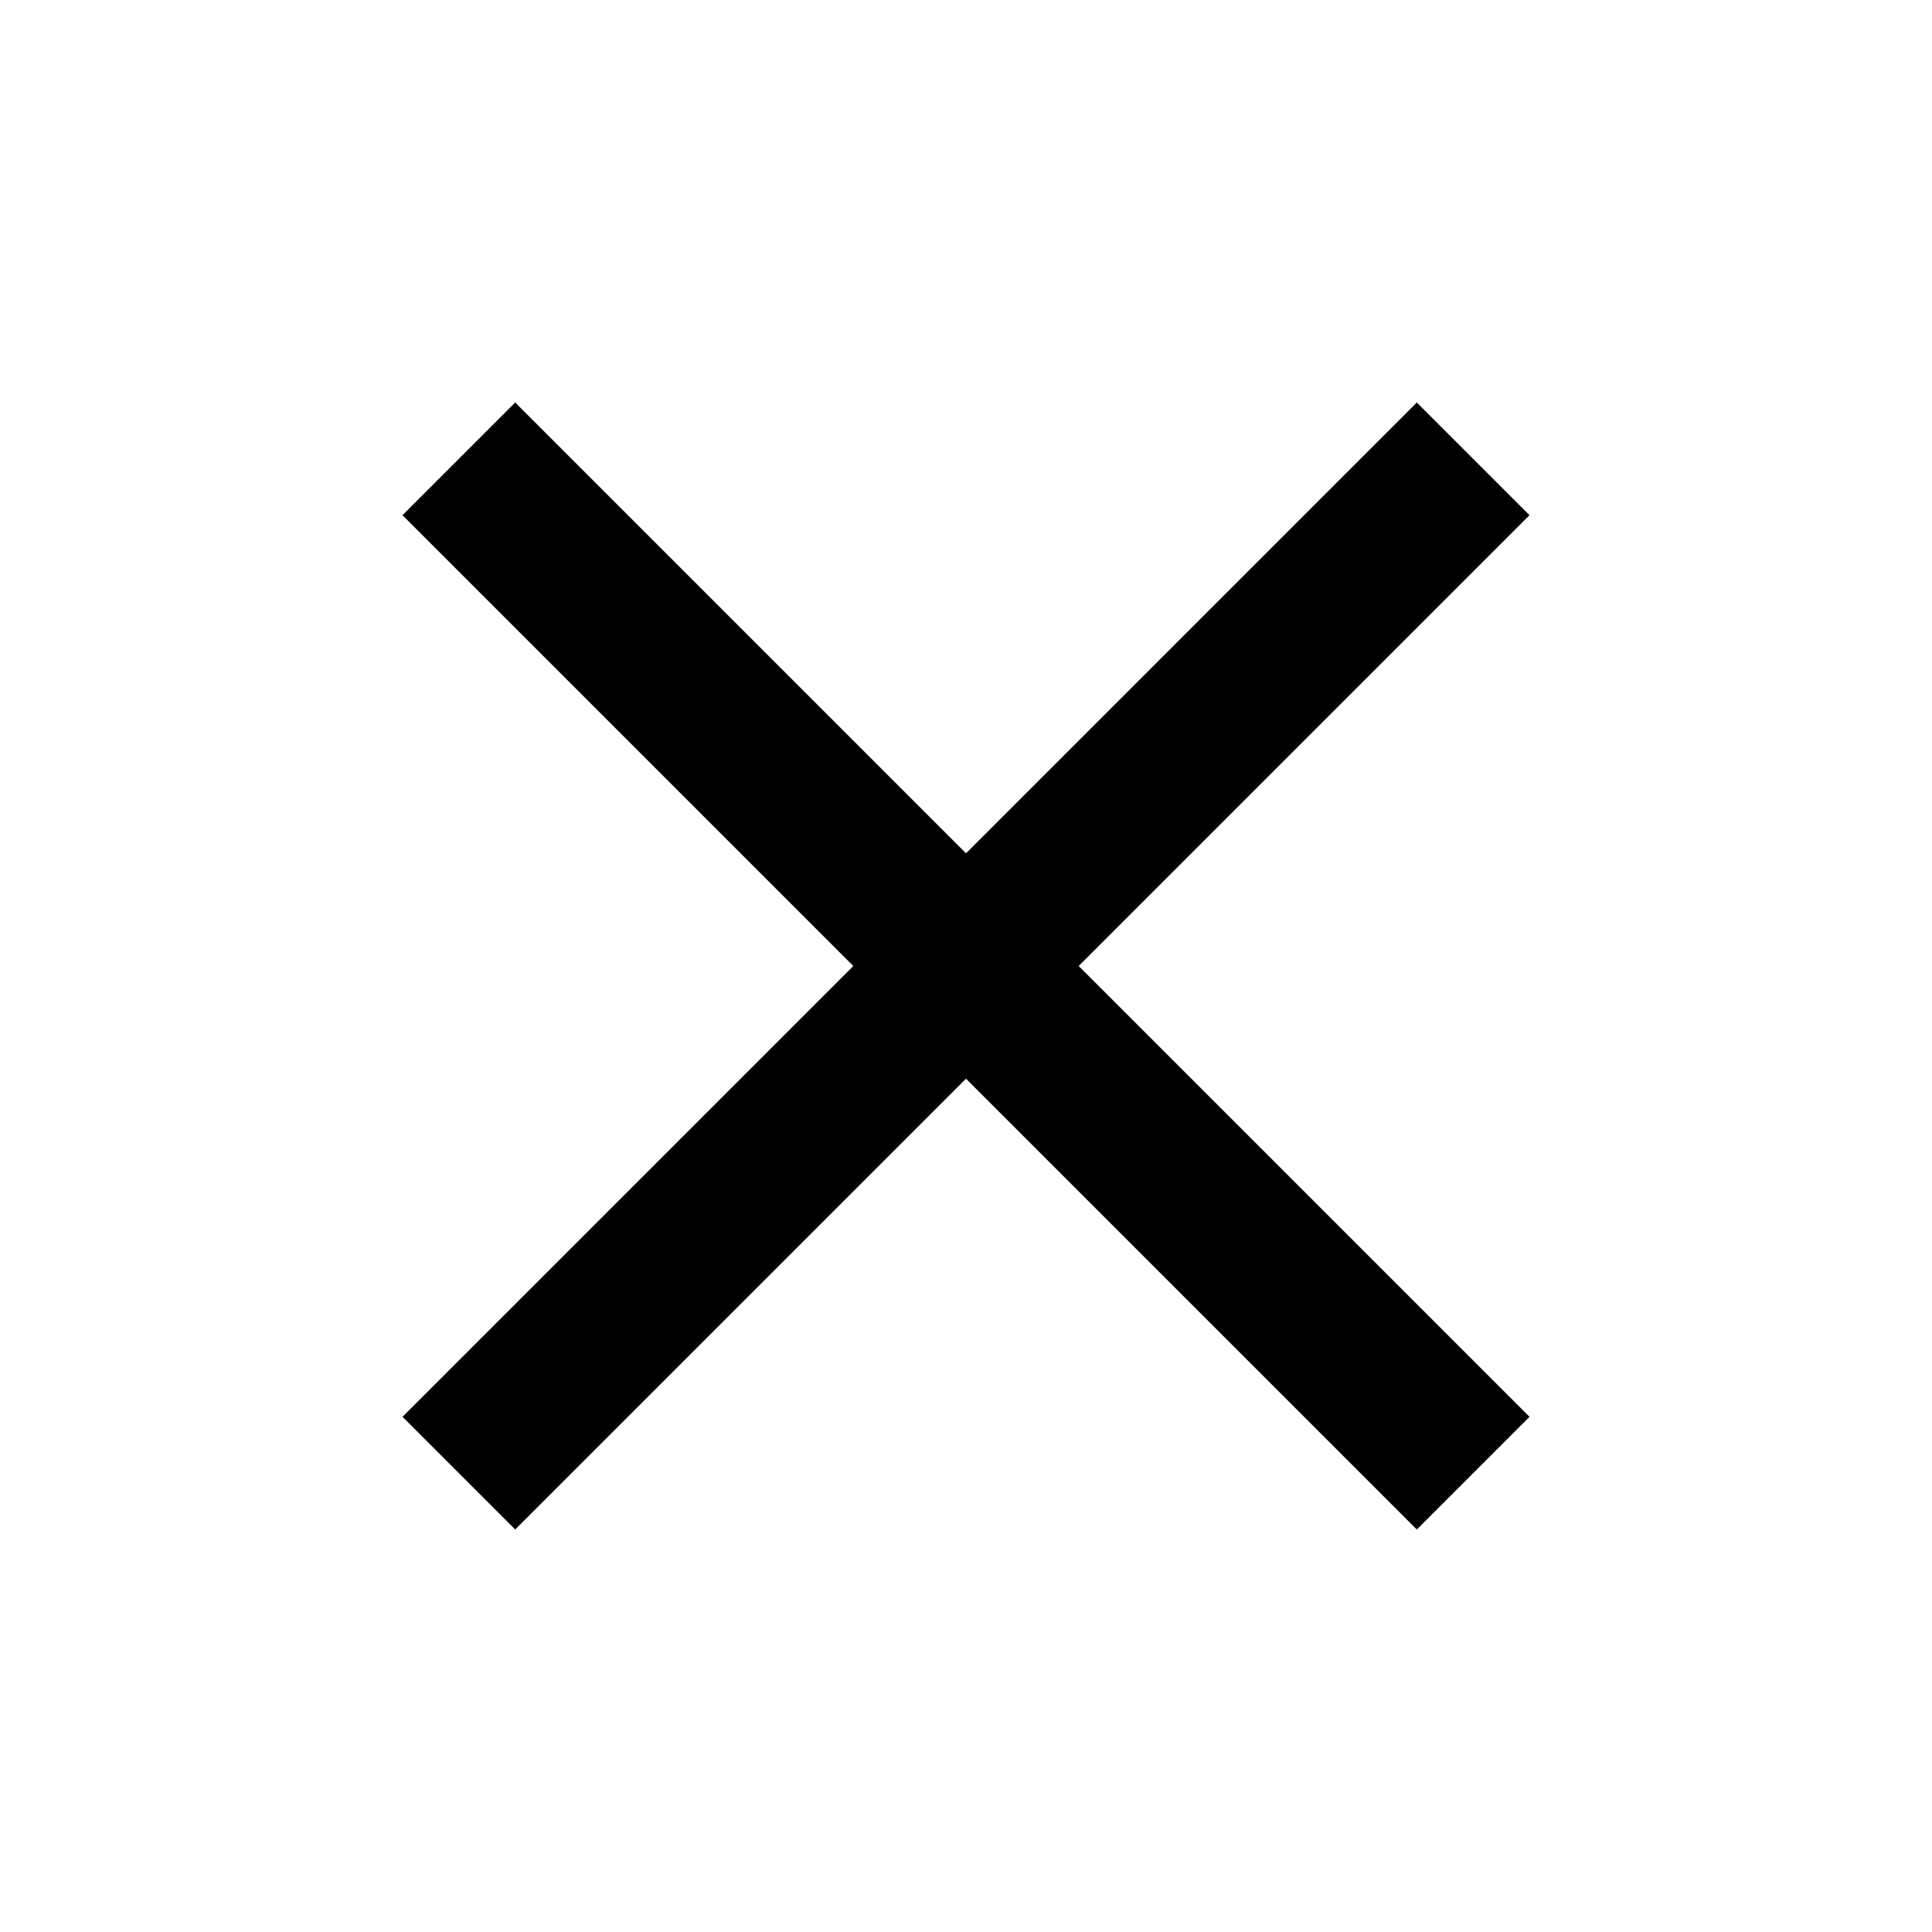
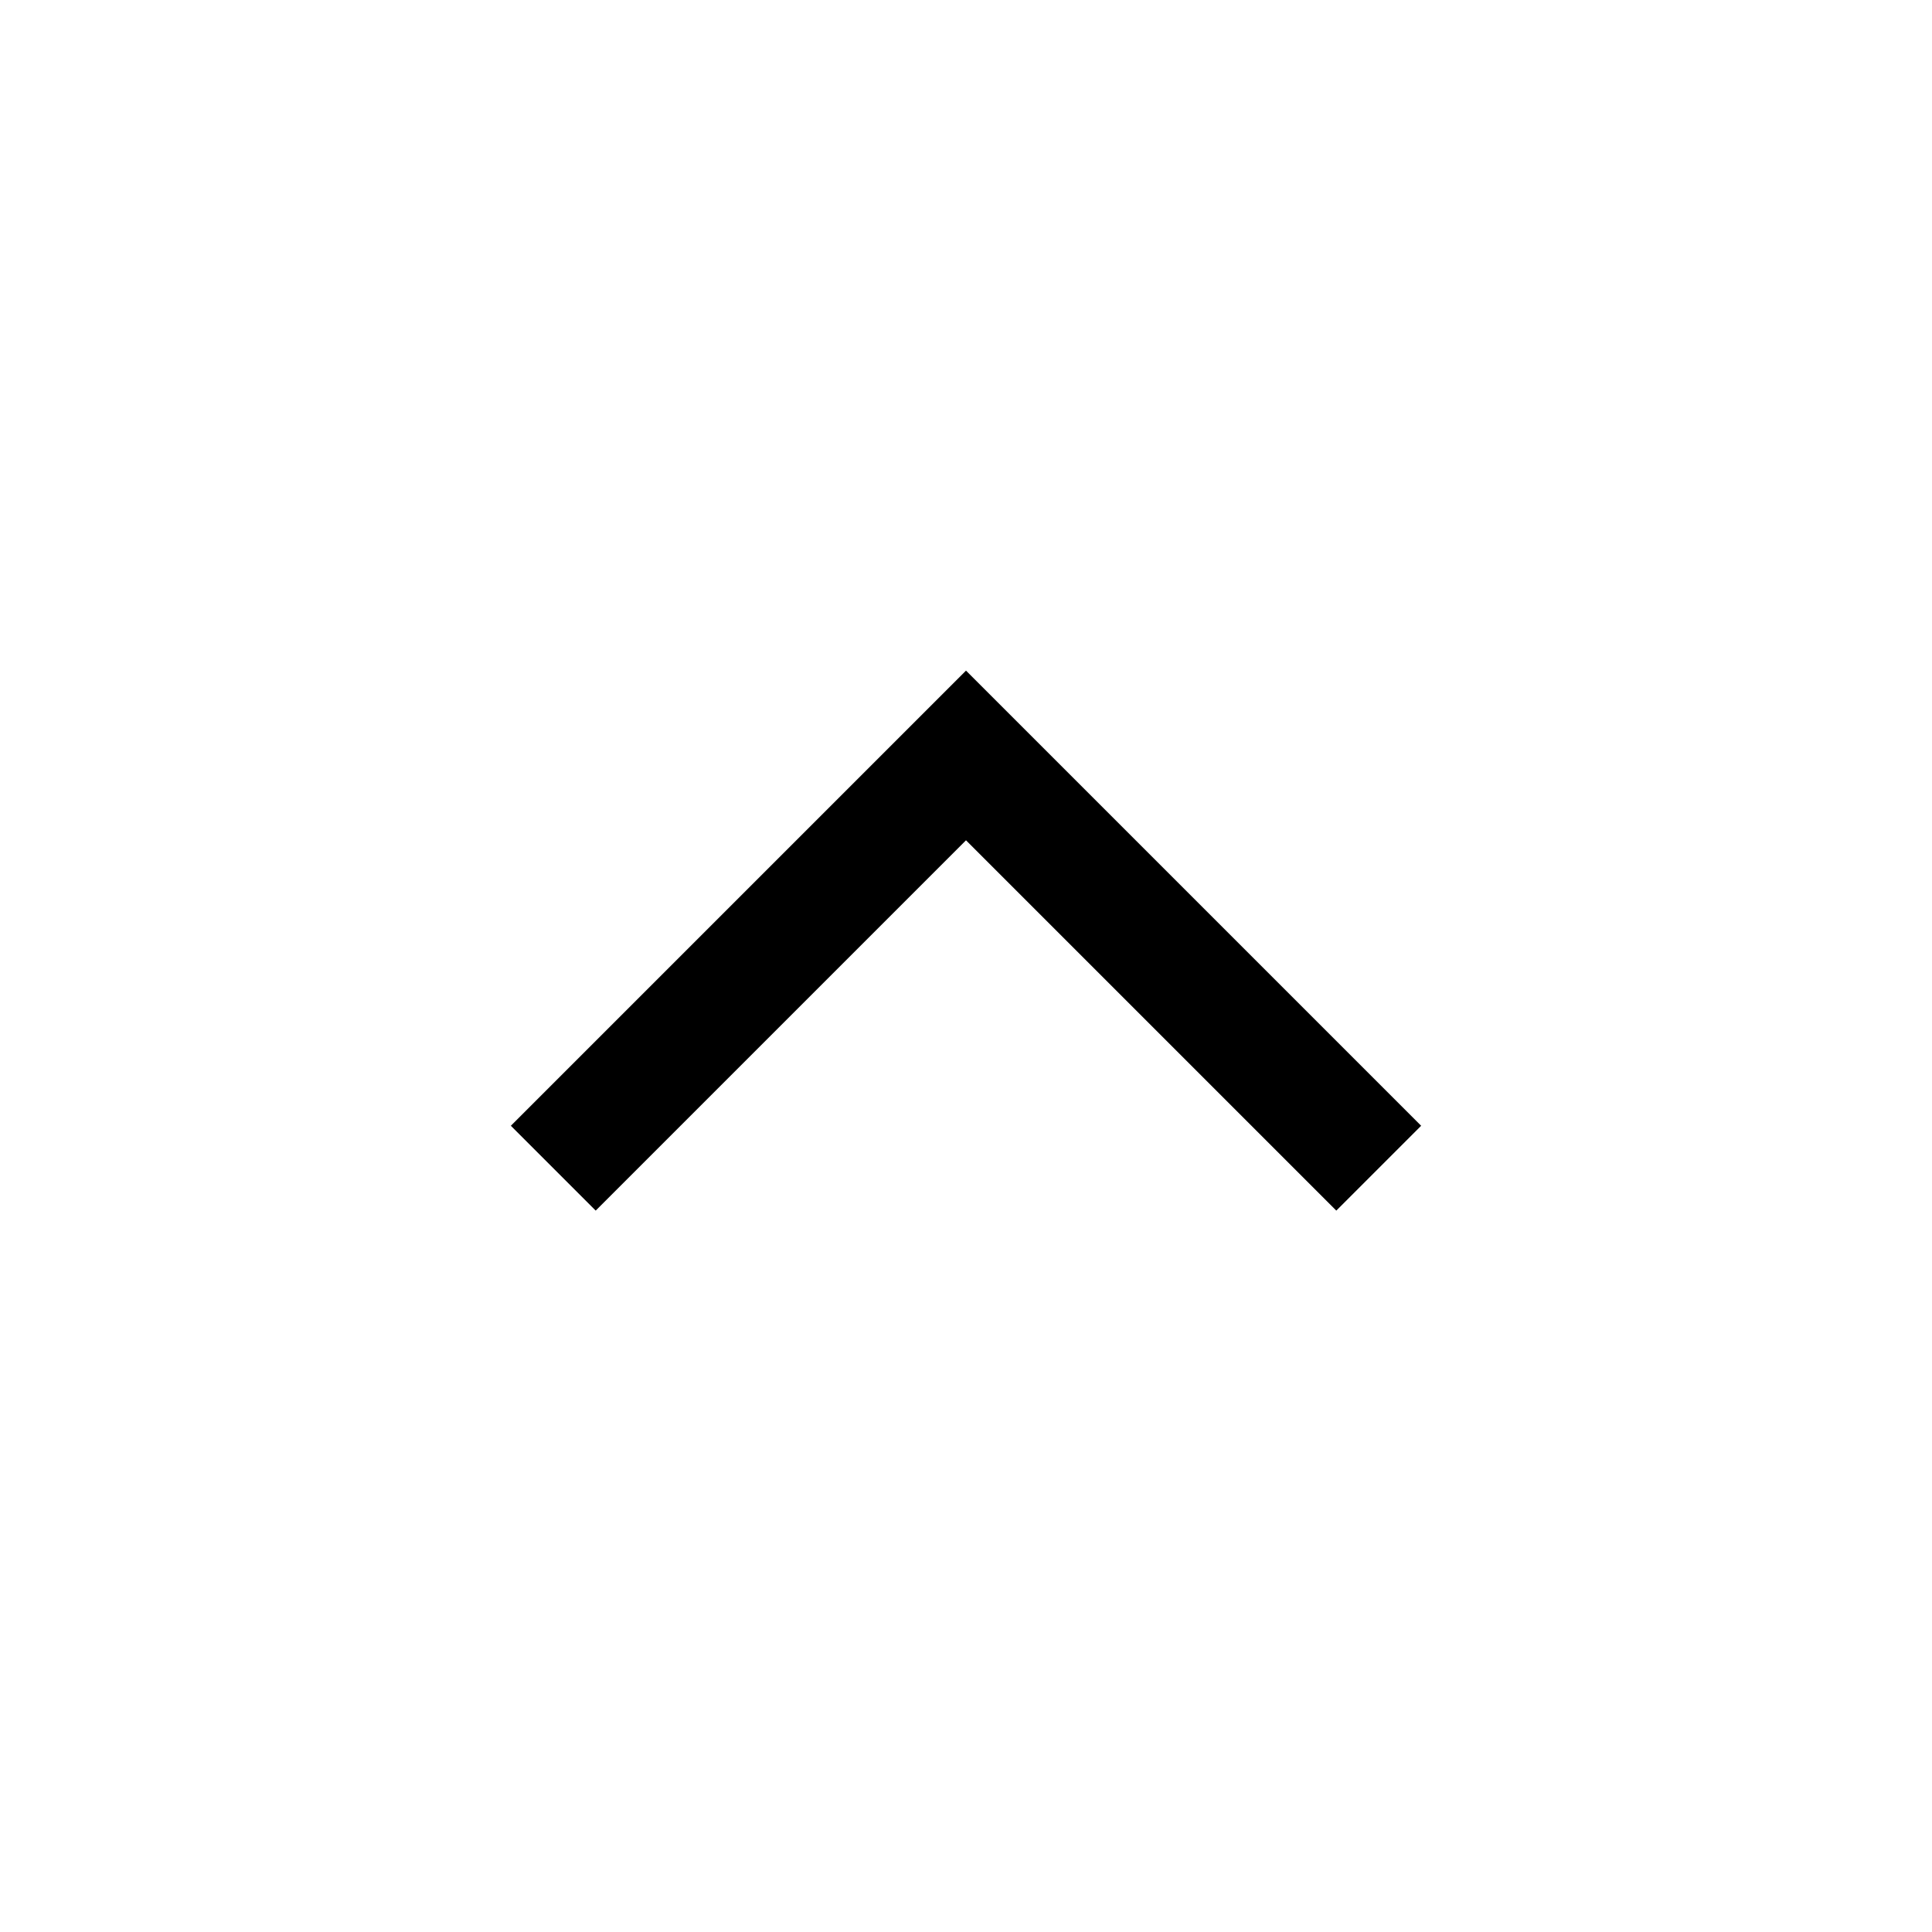
<svg xmlns="http://www.w3.org/2000/svg" height="24" viewBox="0 -960 960 960" width="24">
-   <path d="m256-200-56-56 224-224-224-224 56-56 224 224 224-224 56 56-224 224 224 224-56 56-224-224-224 224Z" />
+   <path d="m296-358.463-42.153-42.152L480-626.768l226.153 226.153L664-358.463l-184-184-184 184Z" />
</svg>
